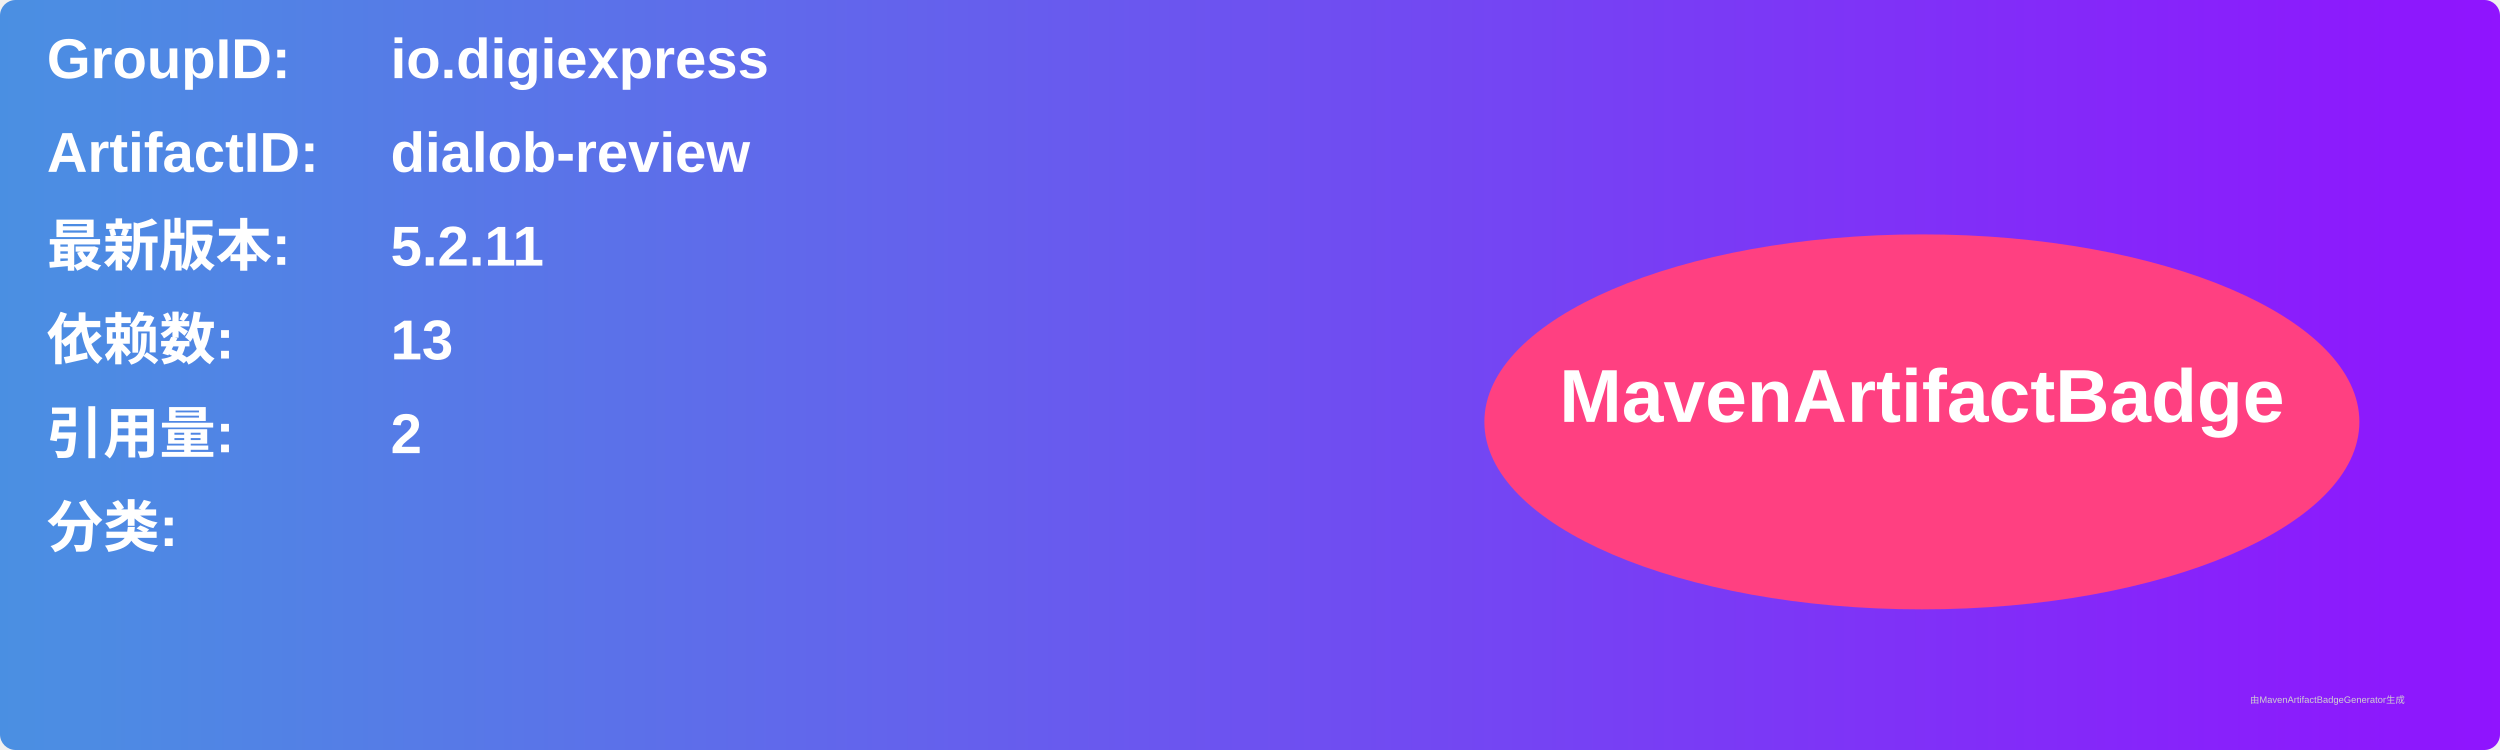
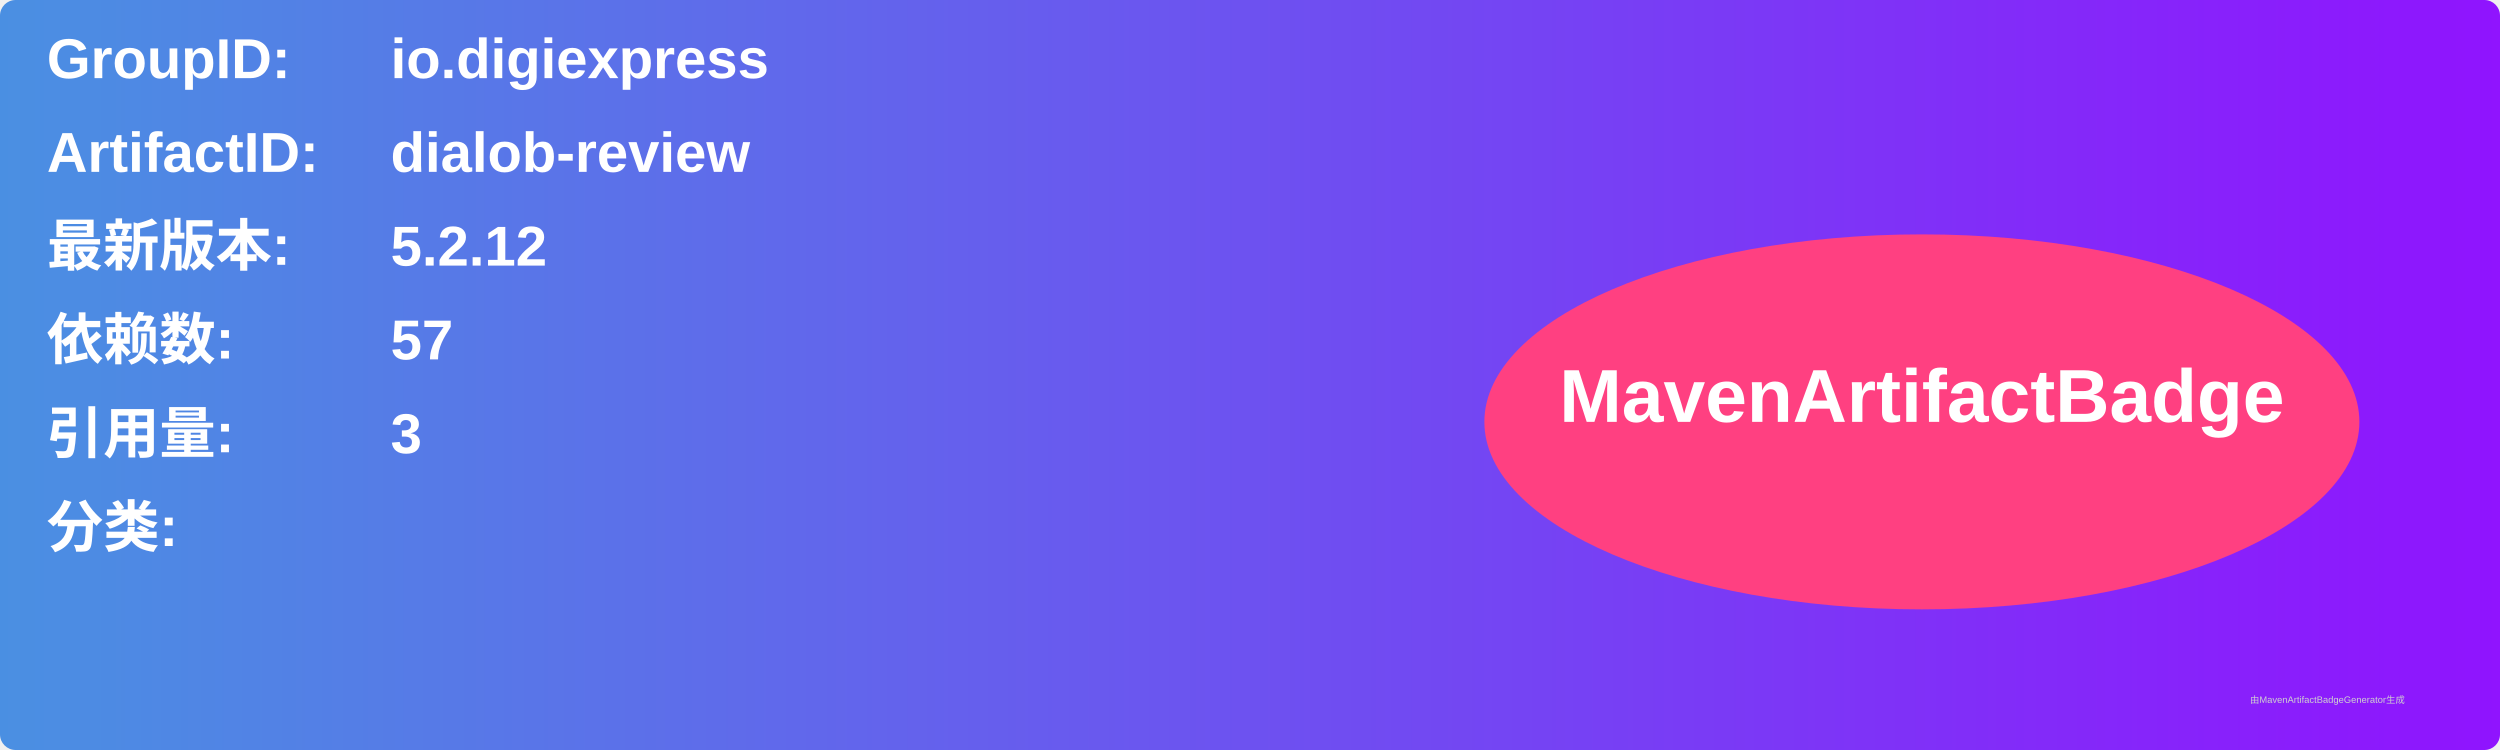
<svg xmlns="http://www.w3.org/2000/svg" width="800" height="240" viewBox="0 0 800 240">
  <linearGradient id="grad" x1="0%" y1="0%" x2="100%" y2="0%">
    <stop offset="0%" stop-color="#4a90e2" />
    <stop offset="100%" stop-color="#9013fe" />
  </linearGradient>
  <rect width="100%" height="100%" rx="5" ry="5" fill="url(#grad)" />
  <g transform="translate(15, 15)">
    <text x="0" y="10" font-family="Arial" font-size="18" fill="white" font-weight="bold" width="260">GroupID:</text>
    <text x="110" y="10" font-family="Arial" font-size="18" fill="white" font-weight="bold" width="460">io.digiexpress</text>
    <text x="0" y="40" font-family="Arial" font-size="18" fill="white" font-weight="bold" width="260">ArtifactID:</text>
    <text x="110" y="40" font-family="Arial" font-size="18" fill="white" font-weight="bold" width="460">dialob-review</text>
    <text x="0" y="70" font-family="Arial" font-size="18" fill="white" font-weight="bold">最新版本:</text>
    <text x="110" y="70" font-family="Arial" font-size="18" fill="white" font-weight="bold">
-       <tspan font-weight="bold">5.2.11</tspan>
+       <tspan font-weight="bold">5.2.12</tspan>
    </text>
    <text x="0" y="100" font-family="Arial" font-size="18" fill="white" font-weight="bold">依赖数: </text>
    <text x="110" y="100" font-family="Arial" font-size="18" fill="white">
-       <tspan font-weight="bold">13</tspan>
+       <tspan font-weight="bold">57</tspan>
    </text>
    <text x="0" y="130" font-family="Arial" font-size="18" fill="white" font-weight="bold">引用量: </text>
    <text x="110" y="130" font-family="Arial" font-size="18" fill="white">
-       <tspan font-weight="bold">2</tspan>
+       <tspan font-weight="bold">3</tspan>
    </text>
    <text x="0" y="160" font-family="Arial" font-size="18" fill="white" font-weight="bold">分类:</text>
    <text x="10" y="190" font-family="Arial" font-size="10" fill="white">
      <tspan font-weight="bold" />
    </text>
    <ellipse cx="600" cy="120" rx="140" ry="60" fill="#ff4081" />
    <text x="600" y="120" text-anchor="middle" font-family="Arial" font-size="24" fill="white" font-weight="bold">MavenArtifactBadge</text>
  </g>
  <text x="720" y="225" font-family="Arial" font-size="3" fill="#d0d0d0">由MavenArtifactBadgeGenerator生成</text>
</svg>
